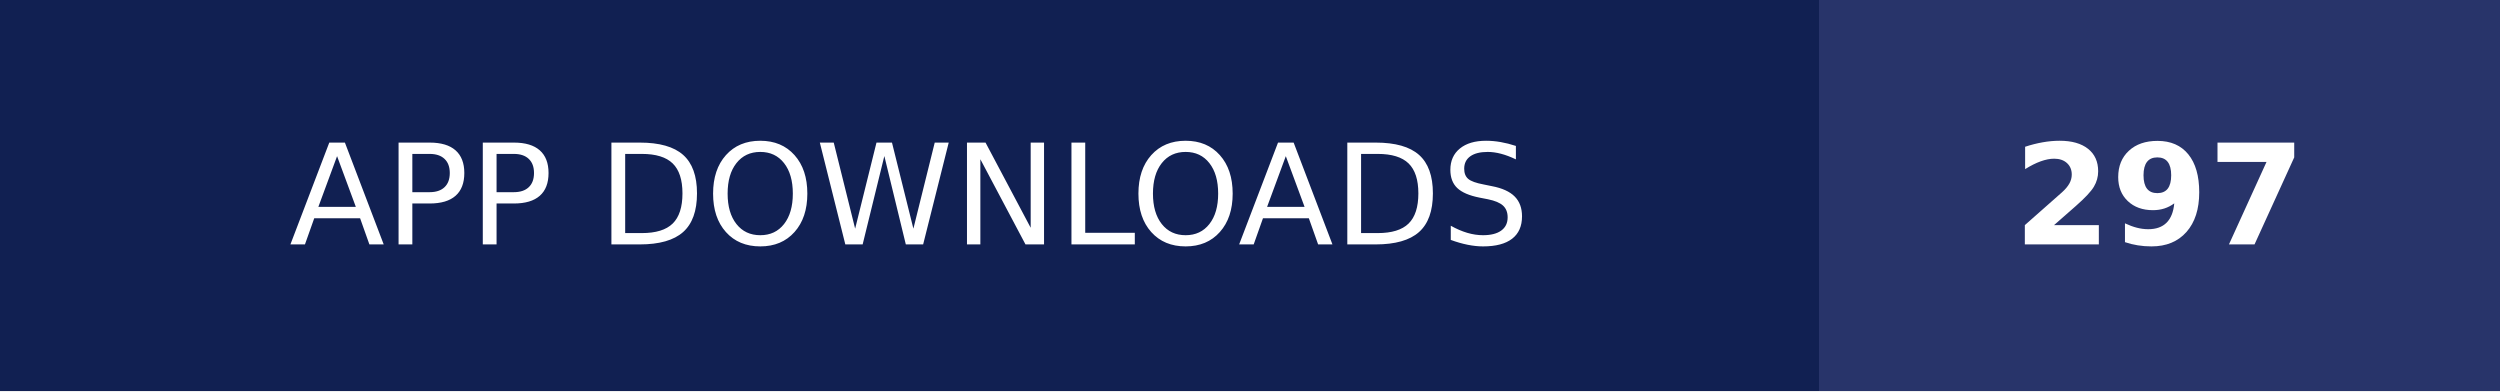
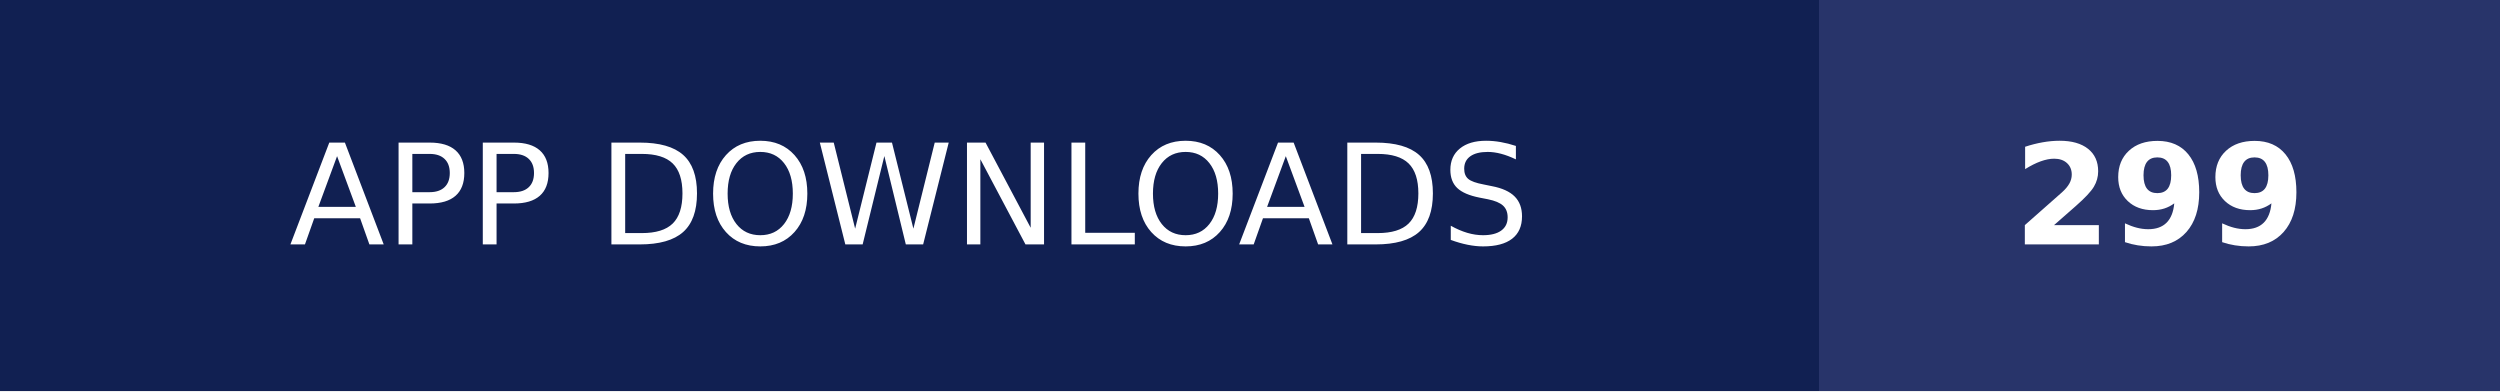
- <svg xmlns="http://www.w3.org/2000/svg" width="179" height="28" role="img" aria-label="APP DOWNLOADS: 297">
+ <svg xmlns="http://www.w3.org/2000/svg" width="179" height="28" role="img" aria-label="APP DOWNLOADS: 299">
  <g shape-rendering="crispEdges">
    <rect width="130.25" height="28" fill="#112052" />
    <rect x="130.25" width="48.75" height="28" fill="#28346a" />
  </g>
  <g fill="#fff" text-anchor="middle" font-family="Verdana,Geneva,DejaVu Sans,sans-serif" text-rendering="geometricPrecision" font-size="100">
    <text transform="scale(.1)" x="651.25" y="175" textLength="1062.5" fill="#fff">APP DOWNLOADS</text>
-     <text transform="scale(.1)" x="1546.25" y="175" textLength="247.5" fill="#fff" font-weight="bold">297</text>
+     <text transform="scale(.1)" x="1546.25" y="175" textLength="247.5" fill="#fff" font-weight="bold">299</text>
  </g>
</svg>
